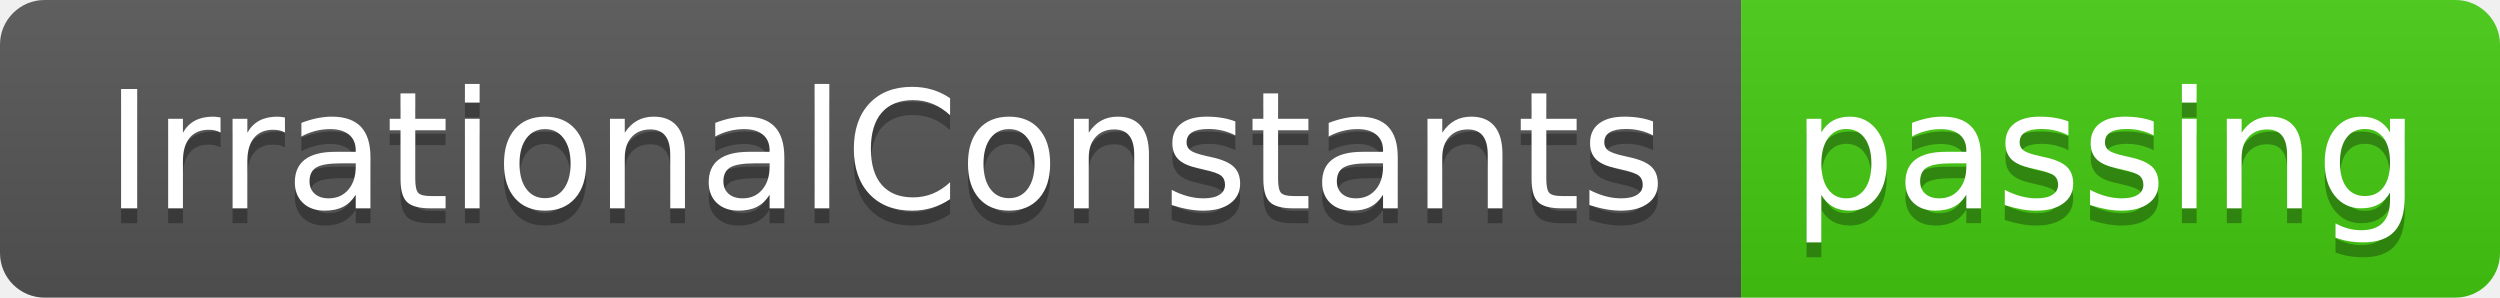
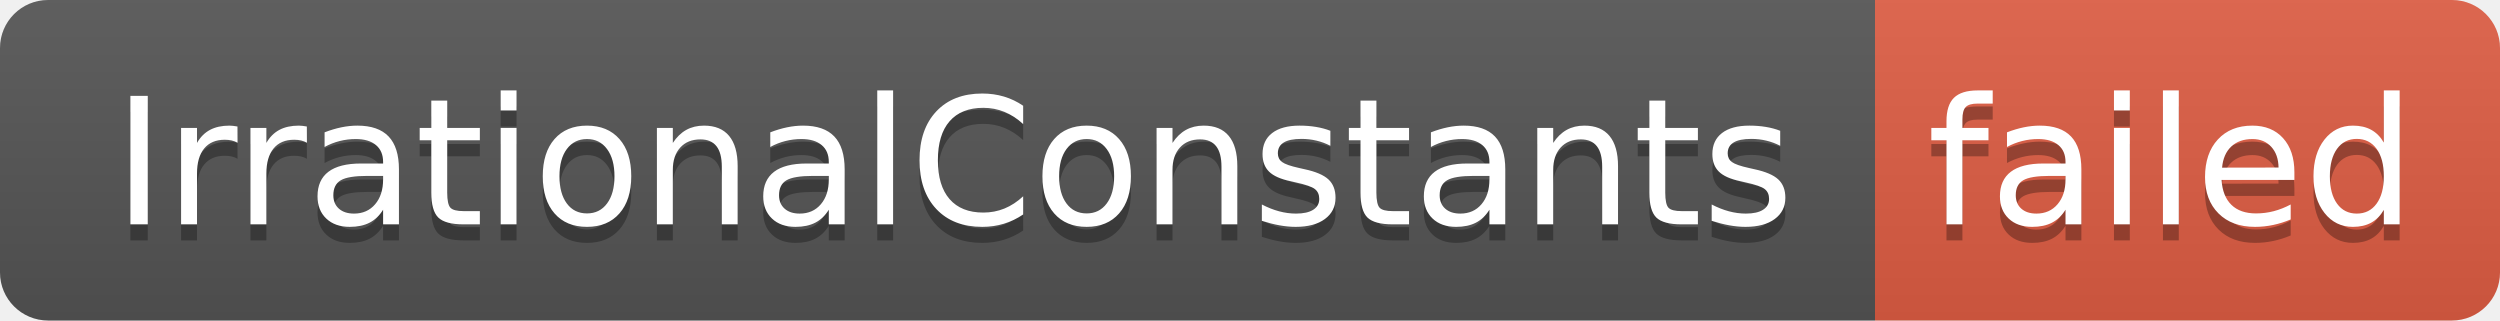
- <svg xmlns="http://www.w3.org/2000/svg" width="168" height="20" role="img" aria-label="IrrationalConstants: passing">
+ <svg xmlns="http://www.w3.org/2000/svg" width="156" height="20" role="img" aria-label="IrrationalConstants: failed">
  <linearGradient id="s" x2="0" y2="100%">
    <stop offset="0" stop-color="#bbb" stop-opacity=".1" />
    <stop offset="1" stop-opacity=".1" />
  </linearGradient>
  <clipPath id="r">
-     <rect width="168" height="20" rx="3" fill="#fff" />
+     <rect width="156" height="20" rx="3" fill="#fff" />
  </clipPath>
  <g clip-path="url(#r)">
    <rect width="117" height="20" fill="#555" />
-     <rect x="117" width="51" height="20" fill="#4c1" />
-     <rect width="168" height="20" fill="url(#s)" />
+     <rect x="117" width="39" height="20" fill="#e05d44" />
+     <rect width="156" height="20" fill="url(#s)" />
  </g>
  <g fill="#fff" text-anchor="middle" font-family="Verdana,Geneva,DejaVu Sans,sans-serif" text-rendering="geometricPrecision" font-size="110">
    <text aria-hidden="true" x="595" y="150" fill="#010101" fill-opacity=".3" transform="scale(.1)" textLength="1070">IrrationalConstants</text>
    <text x="595" y="140" transform="scale(.1)" fill="#fff" textLength="1070">IrrationalConstants</text>
-     <text aria-hidden="true" x="1415" y="150" fill="#010101" fill-opacity=".3" transform="scale(.1)" textLength="410">passing</text>
-     <text x="1415" y="140" transform="scale(.1)" fill="#fff" textLength="410">passing</text>
+     <text aria-hidden="true" x="1355" y="150" fill="#010101" fill-opacity=".3" transform="scale(.1)" textLength="290">failed</text>
+     <text x="1355" y="140" transform="scale(.1)" fill="#fff" textLength="290">failed</text>
  </g>
</svg>
